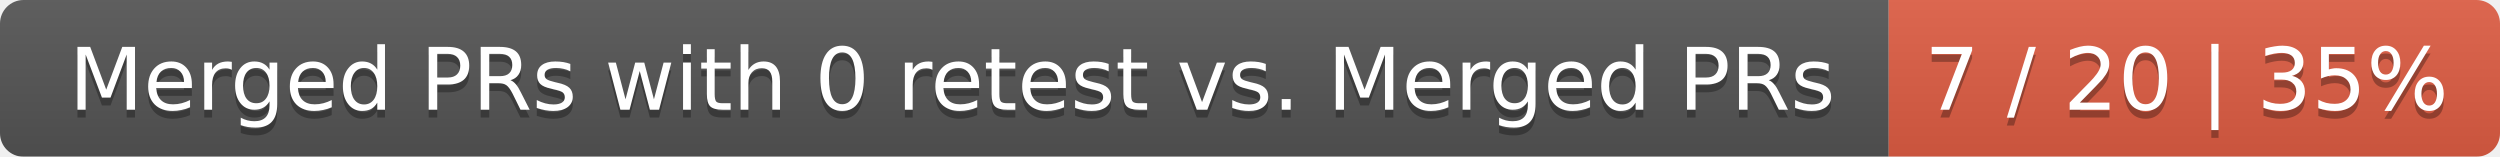
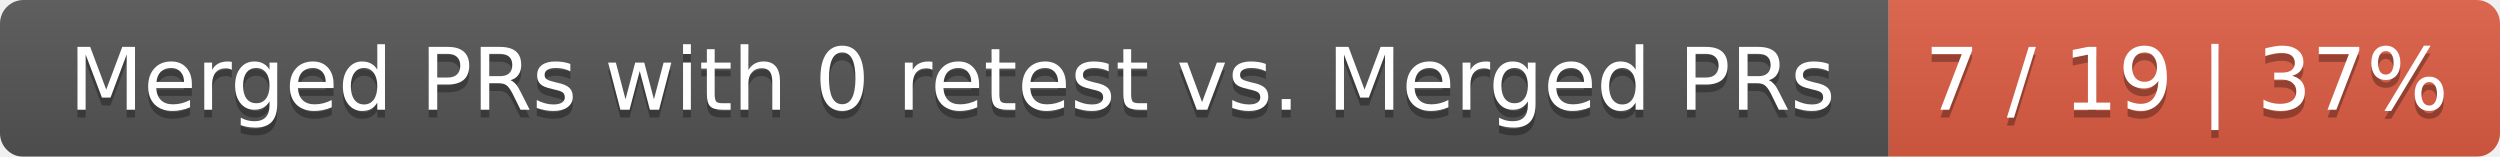
<svg xmlns="http://www.w3.org/2000/svg" width="319" height="20">
  <linearGradient id="smooth" x2="0" y2="100%">
    <stop offset="0" stop-color="#bbb" stop-opacity=".1" />
    <stop offset="1" stop-opacity=".1" />
  </linearGradient>
  <mask id="round">
    <rect width="319" height="20" rx="3" fill="#fff" />
  </mask>
  <g mask="url(#round)">
    <rect width="241" height="20" fill="#555" />
    <rect x="241" width="78" height="20" fill="#e05d44" />
    <rect width="319" height="20" fill="url(#smooth)" />
  </g>
  <g fill="#fff" text-anchor="middle" font-family="DejaVu Sans,Verdana,Geneva,sans-serif" font-size="11">
    <text x="121.5" y="15" fill="#010101" fill-opacity=".3">Merged PRs with 0 retest vs. Merged PRs</text>
    <text x="121.5" y="14">Merged PRs with 0 retest vs. Merged PRs</text>
-     <text x="279" y="15" fill="#010101" fill-opacity=".3">7 / 20 | 35%</text>
-     <text x="279" y="14">7 / 20 | 35%</text>
+     <text x="279" y="15" fill="#010101" fill-opacity=".3">7 / 19 | 37%</text>
+     <text x="279" y="14">7 / 19 | 37%</text>
  </g>
</svg>
